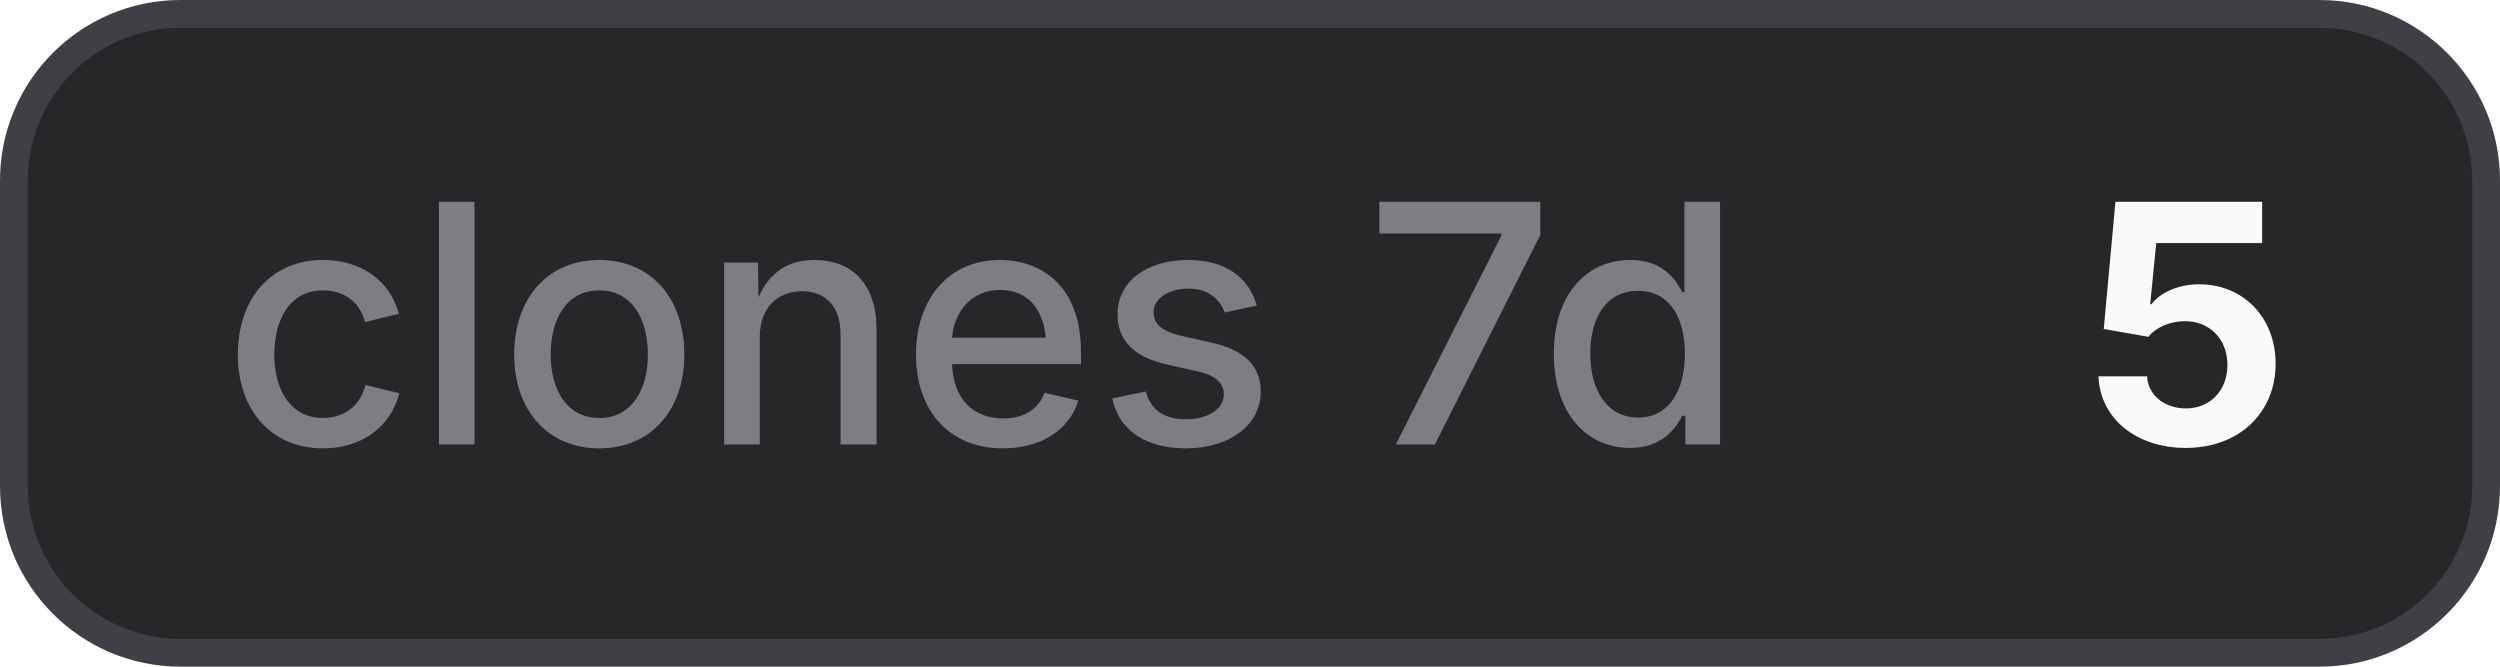
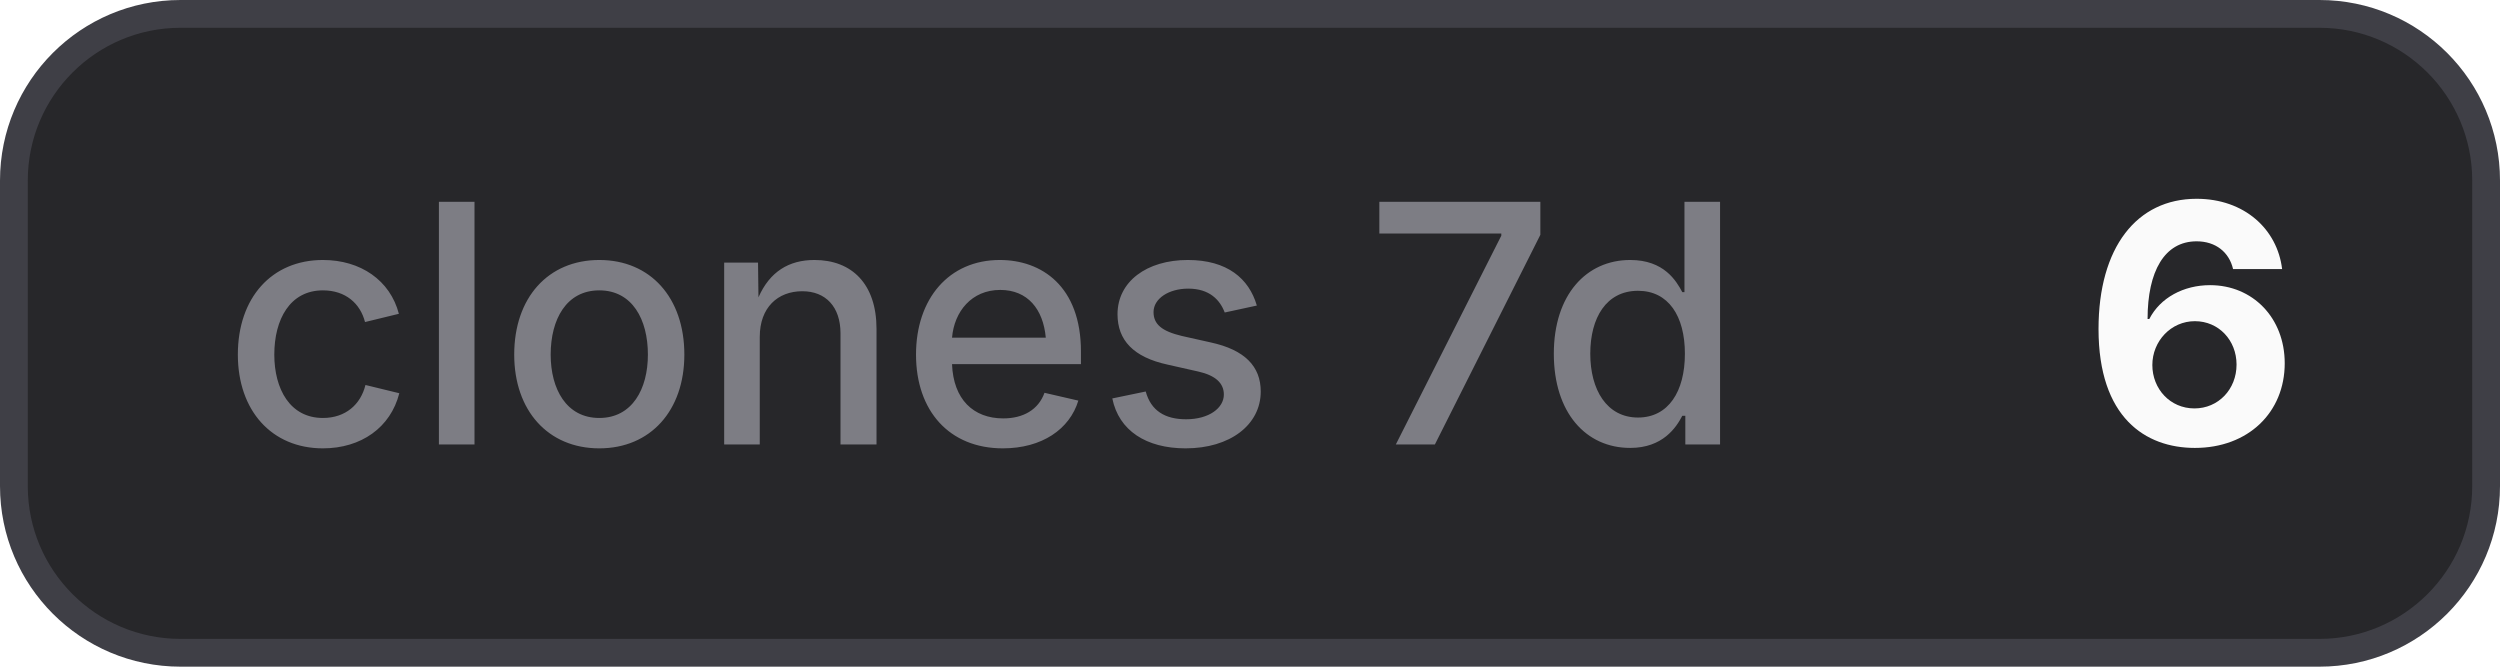
- <svg xmlns="http://www.w3.org/2000/svg" width="90" height="24" viewBox="0 0 90 24" role="img" aria-label="clones 7d: 5">
+ <svg xmlns="http://www.w3.org/2000/svg" width="90" height="24" viewBox="0 0 90 24" role="img" aria-label="clones 7d: 6">
  <style>
    .bg { fill: #27272a; stroke: #3f3f46; }
    .border { stroke: #3f3f46; }
    .label { fill: #a1a1aa; fill-opacity: 0.7; }
    .value { fill: #fafafa; }
    .icon { color: #fafafa; }
    @media (prefers-color-scheme: light) {
      .bg { fill: #f4f4f5; stroke: #d4d4d8; }
      .border { stroke: #d4d4d8; }
      .label { fill: #71717a; }
      .value { fill: #18181b; }
      .icon { color: #18181b; }
    }
  </style>
  <rect class="bg" x="0.5" y="0.5" width="89" height="23" rx="6" stroke-width="1" />
  <text class="label" x="8" y="16" font-family="Inter,ui-sans-serif,system-ui,-apple-system,BlinkMacSystemFont,Segoe UI,sans-serif" font-size="12" font-weight="500">clones 7d</text>
-   <text class="value" x="75" y="16" font-family="Inter,ui-sans-serif,system-ui,-apple-system,BlinkMacSystemFont,Segoe UI,sans-serif" font-size="12" font-weight="700">5</text>
+   <text class="value" x="75" y="16" font-family="Inter,ui-sans-serif,system-ui,-apple-system,BlinkMacSystemFont,Segoe UI,sans-serif" font-size="12" font-weight="700">6</text>
</svg>
